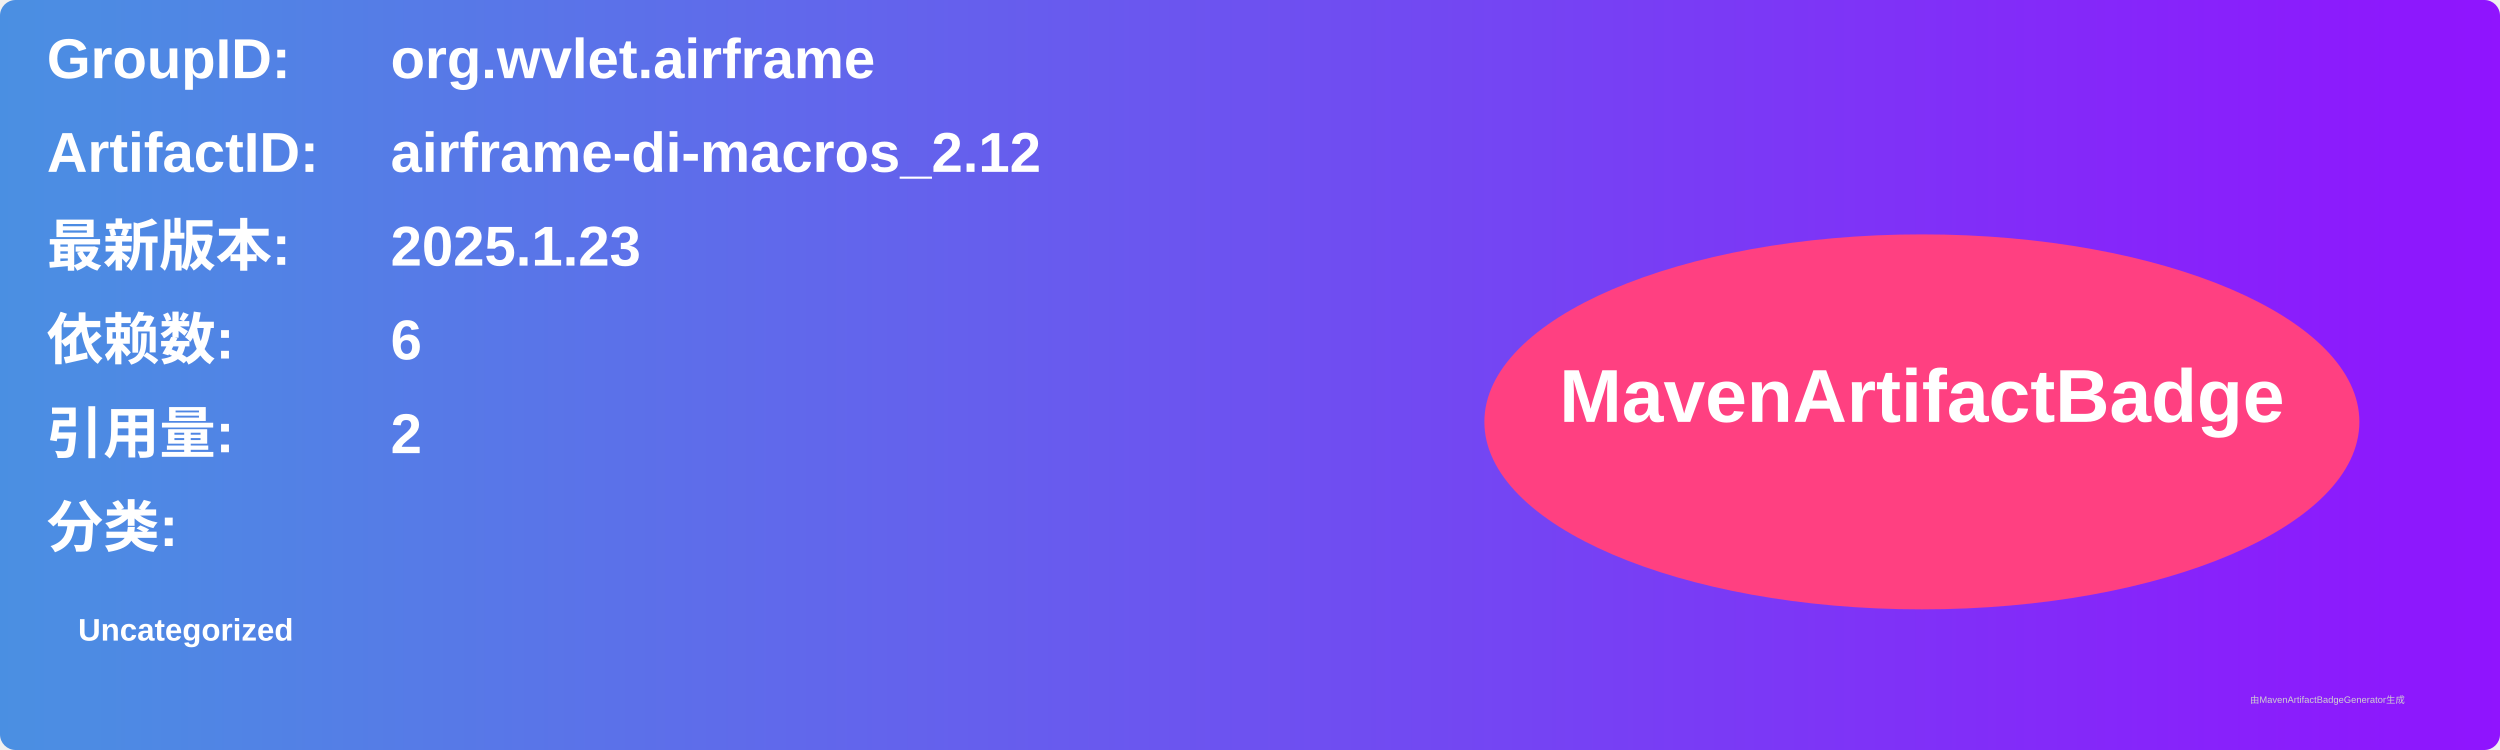
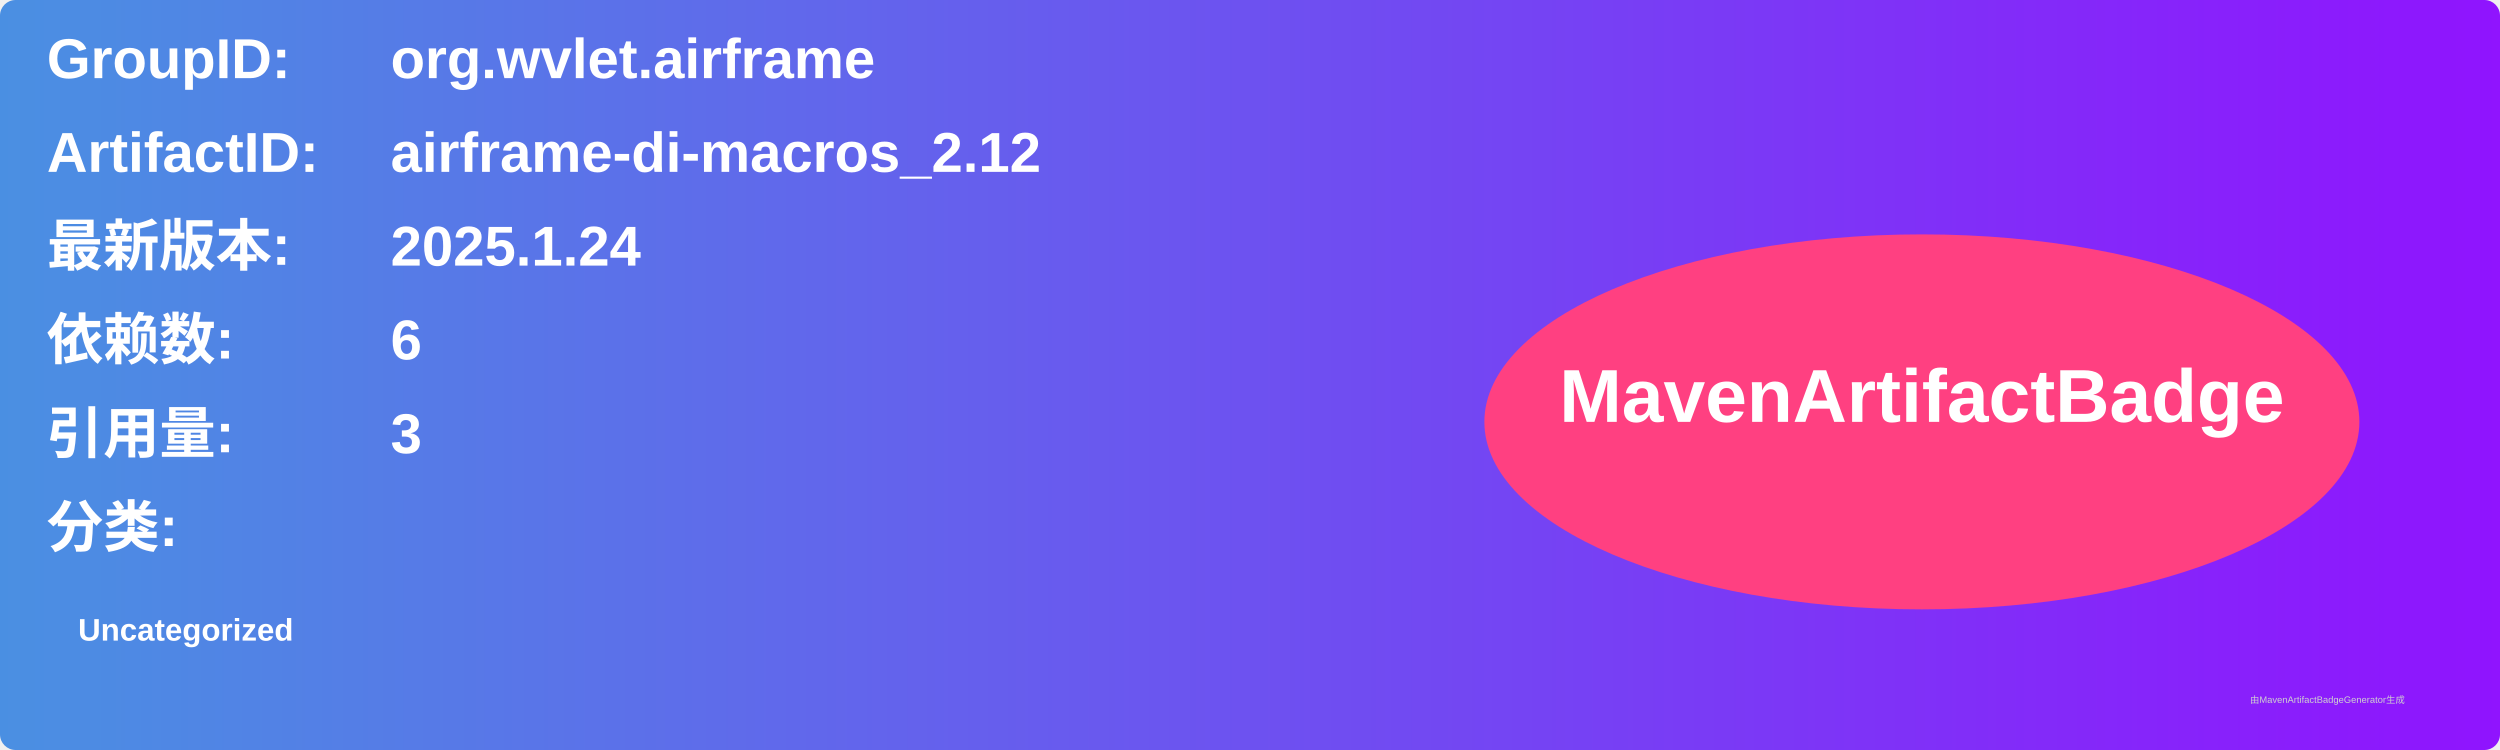
<svg xmlns="http://www.w3.org/2000/svg" width="800" height="240" viewBox="0 0 800 240">
  <linearGradient id="grad" x1="0%" y1="0%" x2="100%" y2="0%">
    <stop offset="0%" stop-color="#4a90e2" />
    <stop offset="100%" stop-color="#9013fe" />
  </linearGradient>
  <rect width="100%" height="100%" rx="5" ry="5" fill="url(#grad)" />
  <g transform="translate(15, 15)">
    <text x="0" y="10" font-family="Arial" font-size="18" fill="white" font-weight="bold" width="260">GroupID:</text>
    <text x="110" y="10" font-family="Arial" font-size="18" fill="white" font-weight="bold" width="460">org.wvlet.airframe</text>
    <text x="0" y="40" font-family="Arial" font-size="18" fill="white" font-weight="bold" width="260">ArtifactID:</text>
    <text x="110" y="40" font-family="Arial" font-size="18" fill="white" font-weight="bold" width="460">airframe-di-macros_2.12</text>
    <text x="0" y="70" font-family="Arial" font-size="18" fill="white" font-weight="bold">最新版本:</text>
    <text x="110" y="70" font-family="Arial" font-size="18" fill="white" font-weight="bold">
-       <tspan font-weight="bold">2025.1.23</tspan>
+       <tspan font-weight="bold">2025.1.24</tspan>
    </text>
    <text x="0" y="100" font-family="Arial" font-size="18" fill="white" font-weight="bold">依赖数: </text>
    <text x="110" y="100" font-family="Arial" font-size="18" fill="white">
      <tspan font-weight="bold">6</tspan>
    </text>
    <text x="0" y="130" font-family="Arial" font-size="18" fill="white" font-weight="bold">引用量: </text>
    <text x="110" y="130" font-family="Arial" font-size="18" fill="white">
-       <tspan font-weight="bold">2</tspan>
+       <tspan font-weight="bold">3</tspan>
    </text>
    <text x="0" y="160" font-family="Arial" font-size="18" fill="white" font-weight="bold">分类:</text>
    <text x="10" y="190" font-family="Arial" font-size="10" fill="white">
      <tspan font-weight="bold">Uncategorized</tspan>
    </text>
    <ellipse cx="600" cy="120" rx="140" ry="60" fill="#ff4081" />
    <text x="600" y="120" text-anchor="middle" font-family="Arial" font-size="24" fill="white" font-weight="bold">MavenArtifactBadge</text>
  </g>
  <text x="720" y="225" font-family="Arial" font-size="3" fill="#d0d0d0">由MavenArtifactBadgeGenerator生成</text>
</svg>
